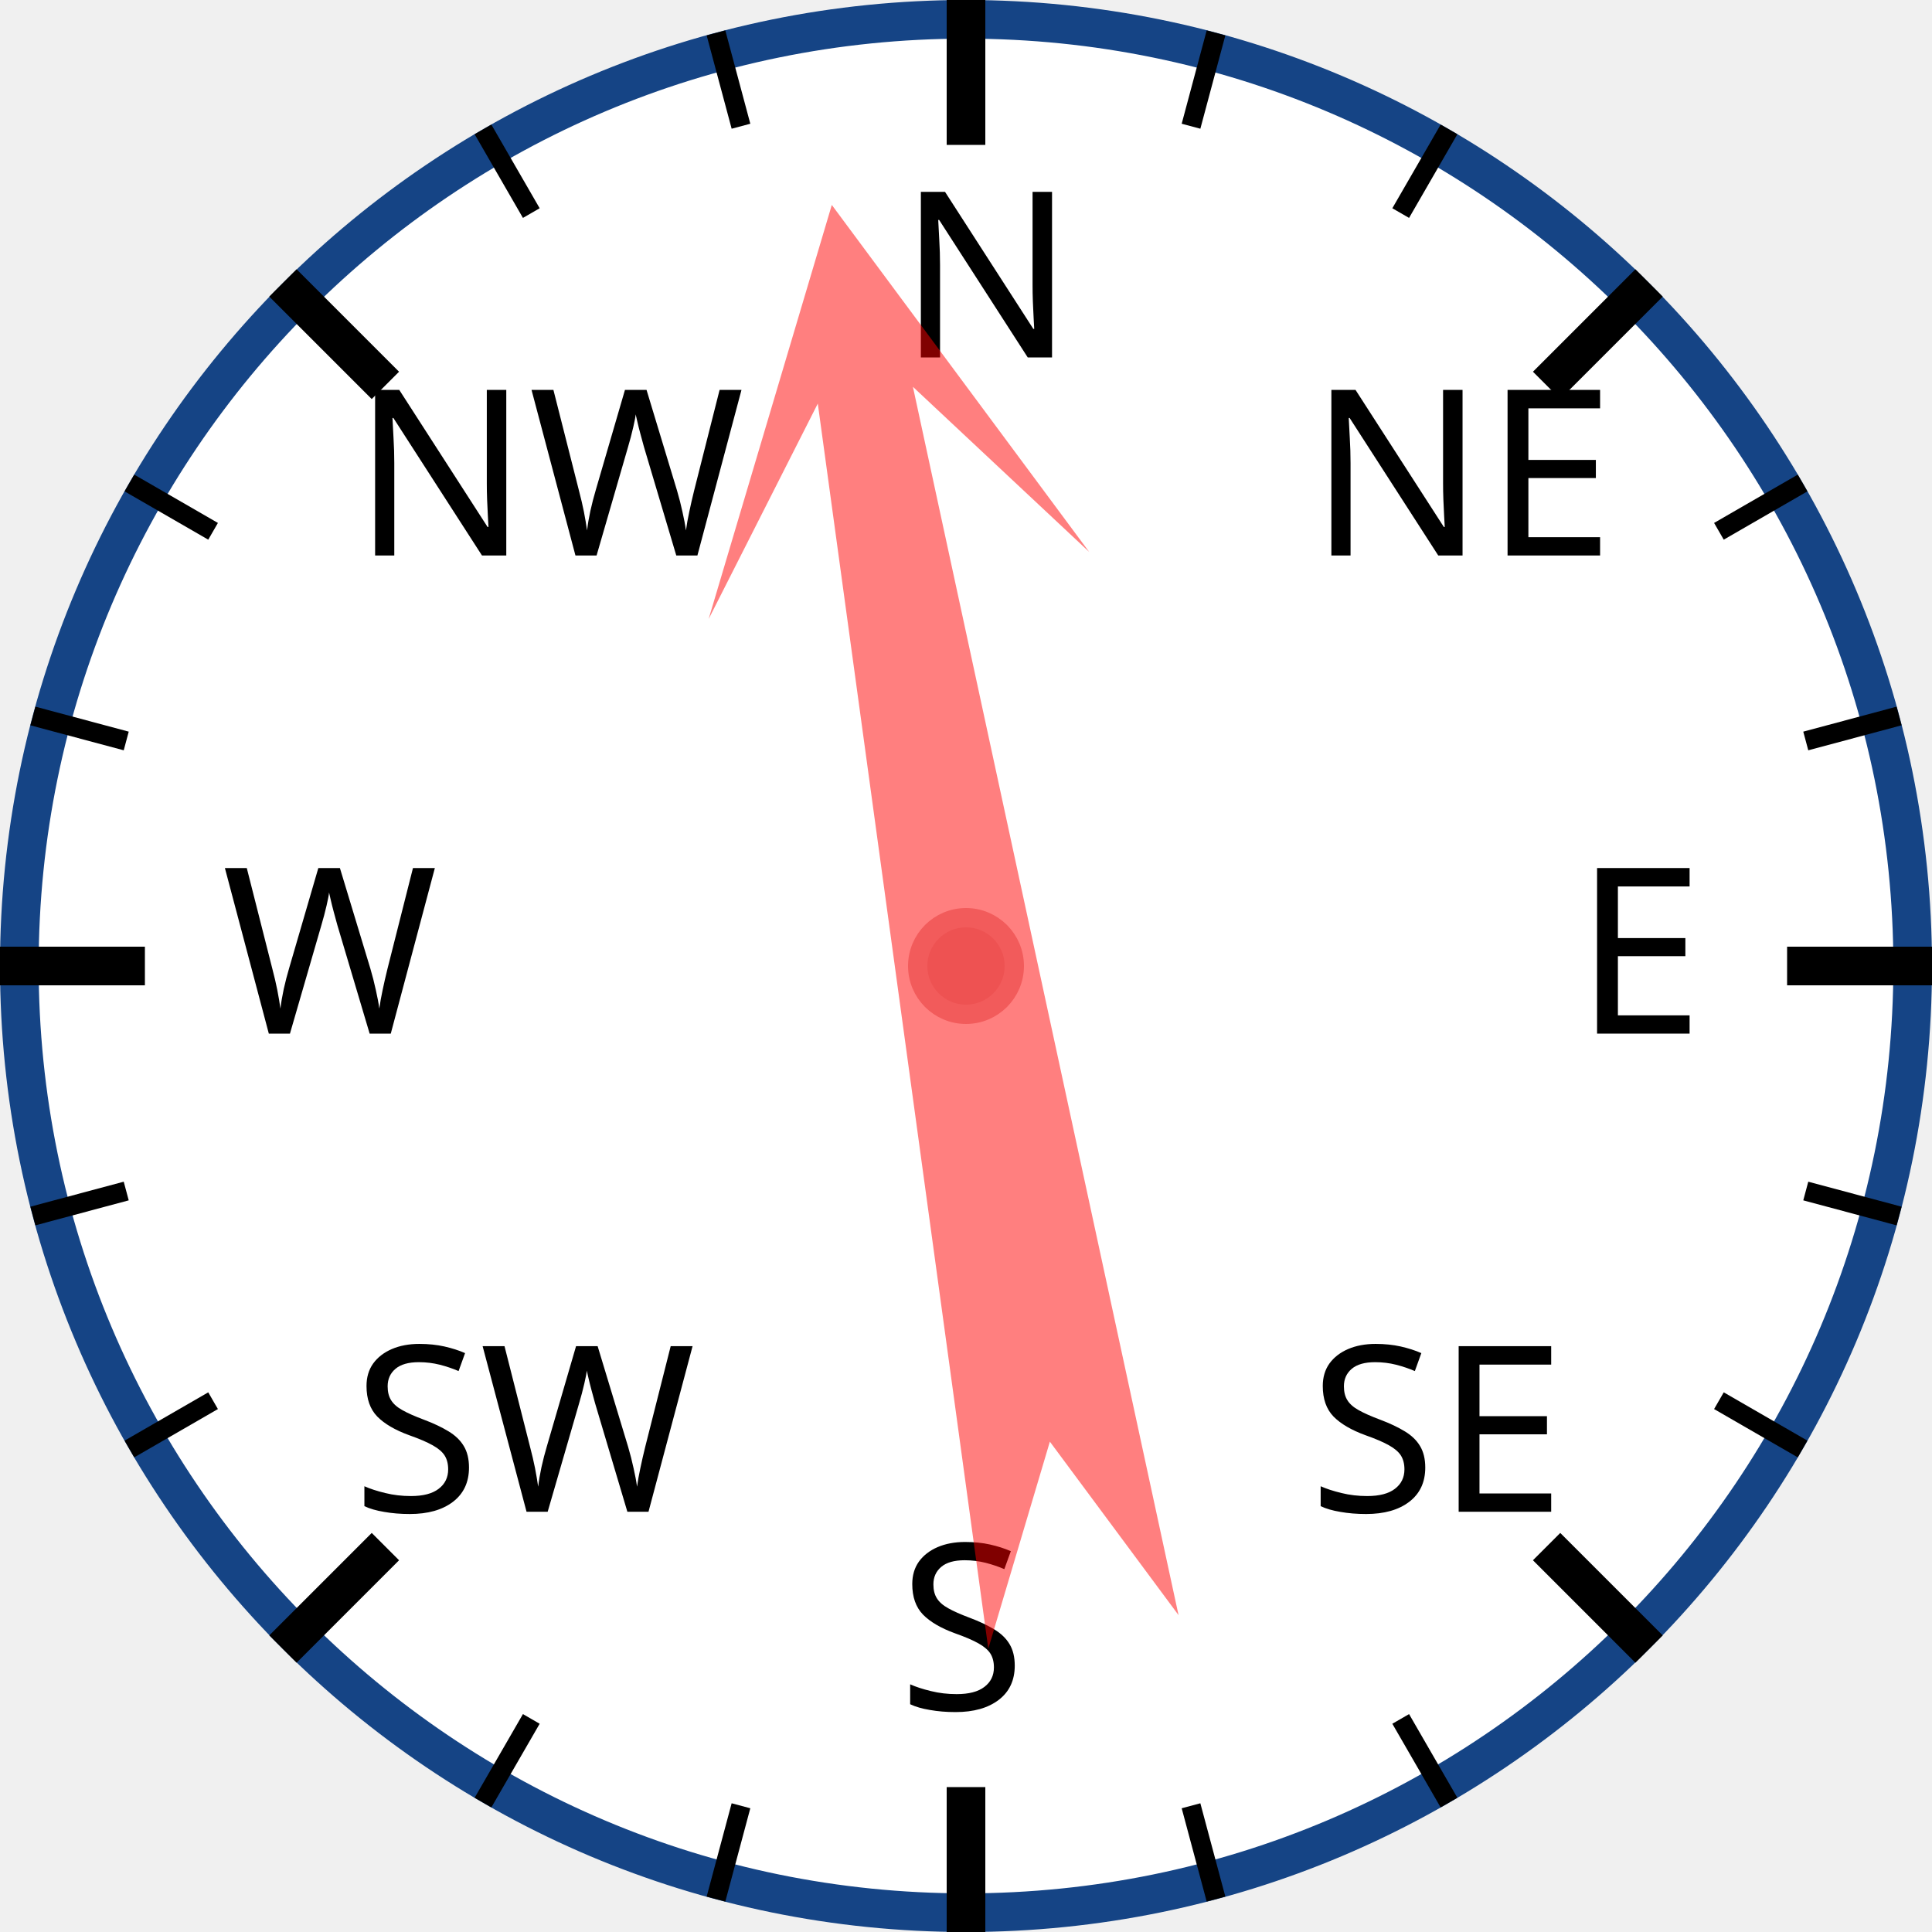
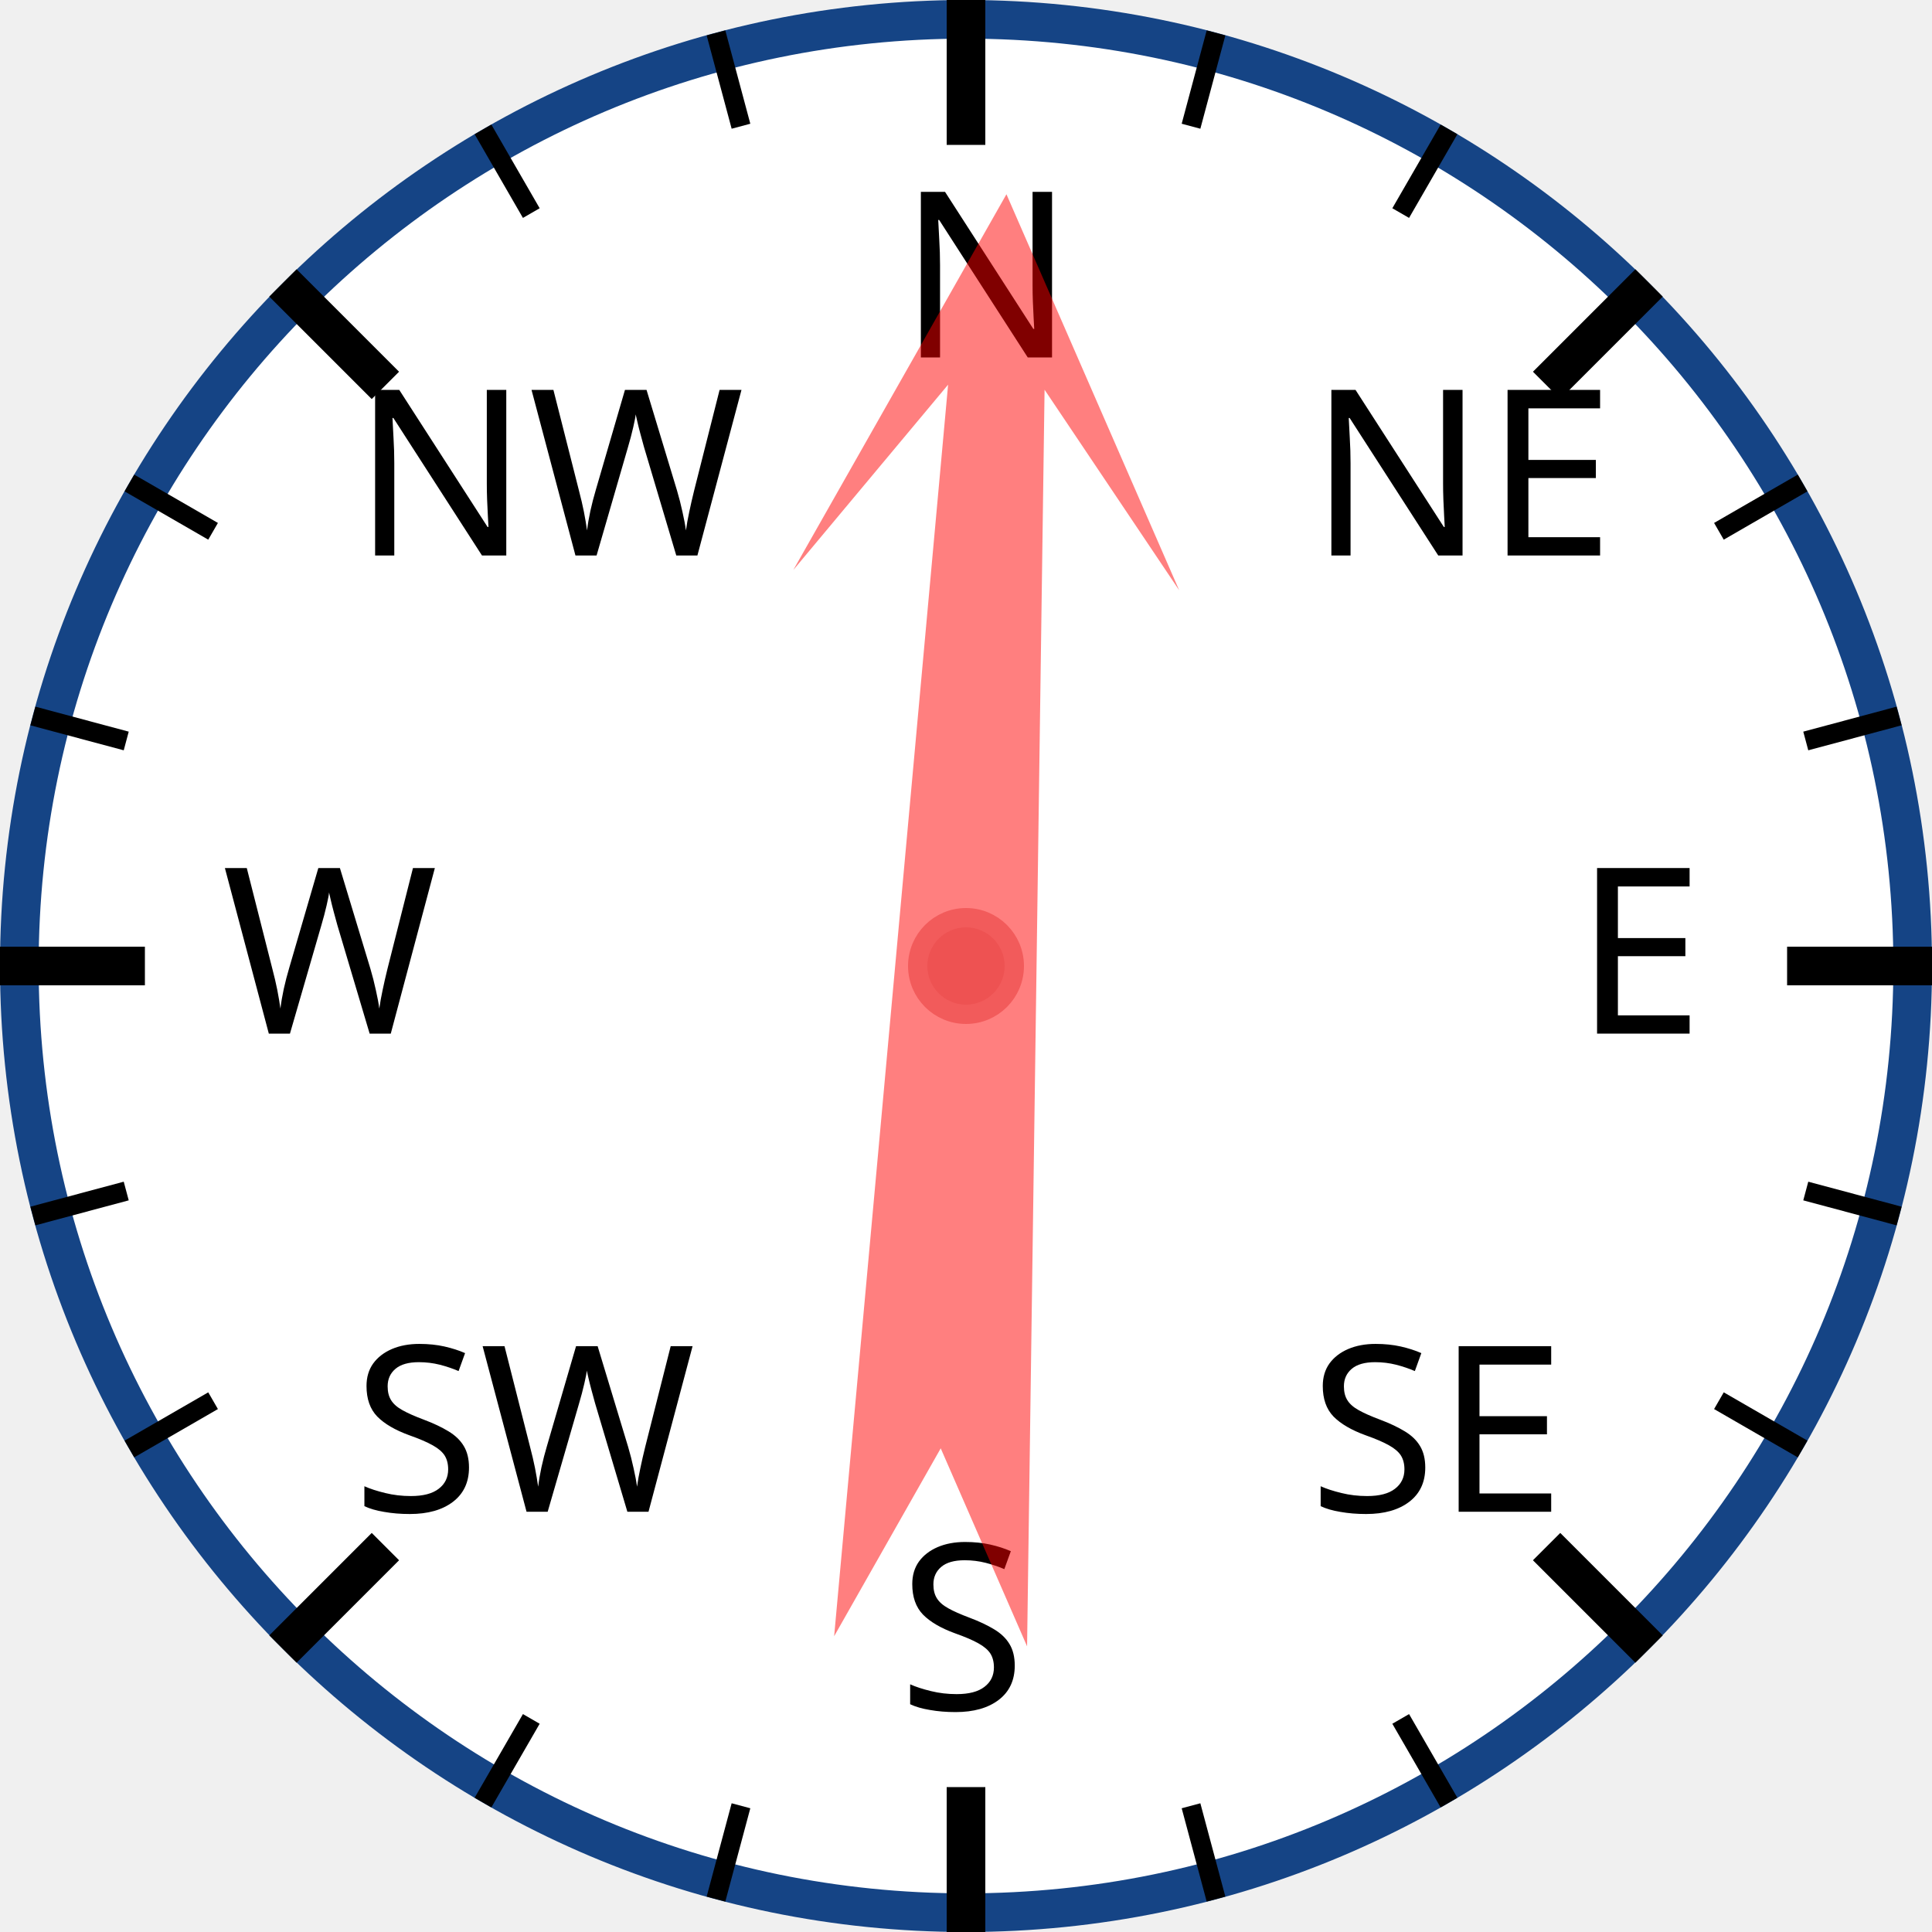
<svg xmlns="http://www.w3.org/2000/svg" width="120px" height="120px" viewBox="0 0 200 200">
  <circle cx="100" cy="100" r="98" style="fill: white; stroke: #154485; stroke-width: 4;" />
  <text x="93.0" y="37.0" style="font-family: sans-serif; font-size: 18pt;">N</text>
  <line x1="100.0" y1="0.0" x2="100.0" y2="15.0" style="stroke: black; stroke-width: 4;" />
  <line x1="74.118" y1="3.407" x2="76.706" y2="13.067" style="stroke: black; stroke-width: 2;" />
  <line x1="50" y1="13.397" x2="55" y2="22.058" style="stroke: black; stroke-width: 2;" />
  <text x="36.503" y="57.503" style="font-family: sans-serif; font-size: 18pt;">NW</text>
  <line x1="29.289" y1="29.289" x2="39.896" y2="39.896" style="stroke: black; stroke-width: 4;" />
  <line x1="13.397" y1="50" x2="22.058" y2="55" style="stroke: black; stroke-width: 2;" />
  <line x1="3.407" y1="74.118" x2="13.067" y2="76.706" style="stroke: black; stroke-width: 2;" />
  <text x="23.0" y="107.0" style="font-family: sans-serif; font-size: 18pt;">W</text>
  <line x1="0.0" y1="100.0" x2="15.0" y2="100.0" style="stroke: black; stroke-width: 4;" />
  <line x1="3.407" y1="125.882" x2="13.067" y2="123.294" style="stroke: black; stroke-width: 2;" />
  <line x1="13.397" y1="150" x2="22.058" y2="145" style="stroke: black; stroke-width: 2;" />
  <text x="36.503" y="156.497" style="font-family: sans-serif; font-size: 18pt;">SW</text>
  <line x1="29.289" y1="170.711" x2="39.896" y2="160.104" style="stroke: black; stroke-width: 4;" />
  <line x1="50" y1="186.603" x2="55" y2="177.942" style="stroke: black; stroke-width: 2;" />
  <line x1="74.118" y1="196.593" x2="76.706" y2="186.933" style="stroke: black; stroke-width: 2;" />
  <text x="93" y="177.0" style="font-family: sans-serif; font-size: 18pt;">S</text>
  <line x1="100" y1="200.0" x2="100" y2="185.0" style="stroke: black; stroke-width: 4;" />
  <line x1="125.882" y1="196.593" x2="123.294" y2="186.933" style="stroke: black; stroke-width: 2;" />
  <line x1="150.0" y1="186.603" x2="145.0" y2="177.942" style="stroke: black; stroke-width: 2;" />
  <text x="135.497" y="156.497" style="font-family: sans-serif; font-size: 18pt;">SE</text>
  <line x1="170.711" y1="170.711" x2="160.104" y2="160.104" style="stroke: black; stroke-width: 4;" />
  <line x1="186.603" y1="150" x2="177.942" y2="145" style="stroke: black; stroke-width: 2;" />
  <line x1="196.593" y1="125.882" x2="186.933" y2="123.294" style="stroke: black; stroke-width: 2;" />
  <text x="163.0" y="107" style="font-family: sans-serif; font-size: 18pt;">E</text>
  <line x1="200.0" y1="100" x2="185.0" y2="100" style="stroke: black; stroke-width: 4;" />
  <line x1="196.593" y1="74.118" x2="186.933" y2="76.706" style="stroke: black; stroke-width: 2;" />
  <line x1="186.603" y1="50" x2="177.942" y2="55" style="stroke: black; stroke-width: 2;" />
  <text x="135.497" y="57.503" style="font-family: sans-serif; font-size: 18pt;">NE</text>
  <line x1="170.711" y1="29.289" x2="160.104" y2="39.896" style="stroke: black; stroke-width: 4;" />
  <line x1="150" y1="13.397" x2="145" y2="22.058" style="stroke: black; stroke-width: 2;" />
  <line x1="125.882" y1="3.407" x2="123.294" y2="13.067" style="stroke: black; stroke-width: 2;" />
-   <polygon points="100 20 120 60 105 40 110 170 100 150 90 170 95 40 80 60" style="fill: red; fill-opacity: 0.5;" transform="rotate(350,100,100)" />
+   <polygon points="100 20 120 60 105 40 110 170 100 150 90 170 95 40 80 60" style="fill: red; fill-opacity: 0.5;" transform="rotate(3,100,100)" />
  <circle cx="100" cy="100" r="5" style="fill: #EE5252; stroke: #F25B5B; stroke-width: 2;" />
</svg>
